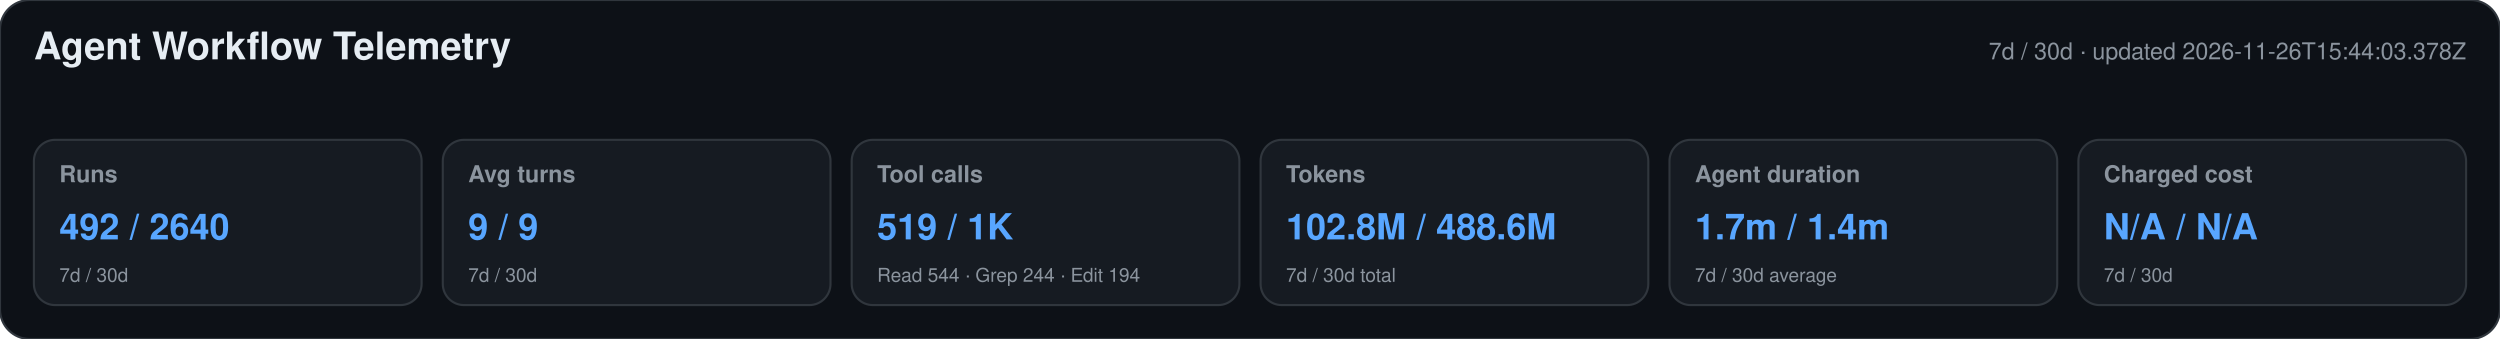
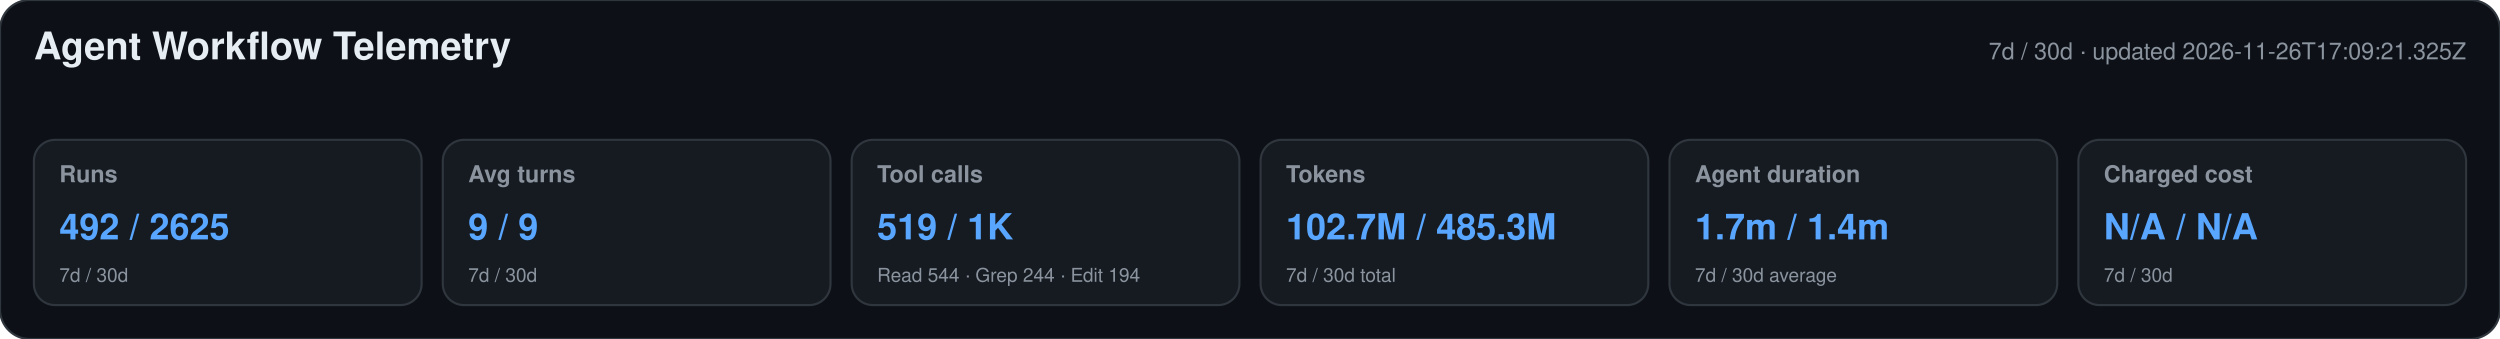
<svg xmlns="http://www.w3.org/2000/svg" width="1180" height="160" viewBox="0 0 1180 160" role="img" aria-labelledby="title desc">
  <style>text{font-family:-apple-system,BlinkMacSystemFont,"Segoe UI",Helvetica,Arial,sans-serif}.heading{font-size:18px;font-weight:650;fill:#e6edf3}.meta,.label,.secondary{fill:#8b949e}.meta,.label{font-size:11px}.label{font-weight:600}.primary{font-size:17px;font-weight:700;fill:#58a6ff}.secondary{font-size:9px}</style>
  <rect width="1180" height="160" rx="14" fill="#0d1117" stroke="#30363d" />
  <text x="16" y="28" class="heading">Agent Workflow Telemetry</text>
-   <text x="1164" y="28" text-anchor="end" class="meta">7d / 30d · updated 2026-11-26T15:44:03.378Z</text>
+   <text x="1164" y="28" text-anchor="end" class="meta">7d / 30d · updated 2026-11-26T17:09:21.325Z</text>
  <g>
    <rect x="16" y="66" width="183" height="78" rx="10" fill="#161b22" stroke="#30363d" />
    <text x="28" y="86" class="label">Runs</text>
-     <text x="28" y="113" class="primary">492 / 2640</text>
+     <text x="28" y="113" class="primary">492 / 2625</text>
    <text x="28" y="133" class="secondary">7d / 30d</text>
  </g>
  <g>
    <rect x="209" y="66" width="183" height="78" rx="10" fill="#161b22" stroke="#30363d" />
    <text x="221" y="86" class="label">Avg turns</text>
    <text x="221" y="113" class="primary">9 / 9</text>
    <text x="221" y="133" class="secondary">7d / 30d</text>
  </g>
  <g>
    <rect x="402" y="66" width="183" height="78" rx="10" fill="#161b22" stroke="#30363d" />
    <text x="414" y="86" class="label">Tool calls</text>
    <text x="414" y="113" class="primary">519 / 1K</text>
    <text x="414" y="133" class="secondary">Read 544 · Grep 244 · Edit 194</text>
  </g>
  <g>
    <rect x="595" y="66" width="183" height="78" rx="10" fill="#161b22" stroke="#30363d" />
    <text x="607" y="86" class="label">Tokens</text>
-     <text x="607" y="113" class="primary">102.8M / 488.6M</text>
+     <text x="607" y="113" class="primary">102.7M / 485.3M</text>
    <text x="607" y="133" class="secondary">7d / 30d total</text>
  </g>
  <g>
    <rect x="788" y="66" width="183" height="78" rx="10" fill="#161b22" stroke="#30363d" />
    <text x="800" y="86" class="label">Agent duration</text>
    <text x="800" y="113" class="primary">1.7m / 1.4m</text>
    <text x="800" y="133" class="secondary">7d / 30d average</text>
  </g>
  <g>
    <rect x="981" y="66" width="183" height="78" rx="10" fill="#161b22" stroke="#30363d" />
    <text x="993" y="86" class="label">Charged cost</text>
    <text x="993" y="113" class="primary">N/A / N/A</text>
    <text x="993" y="133" class="secondary">7d / 30d</text>
  </g>
</svg>
